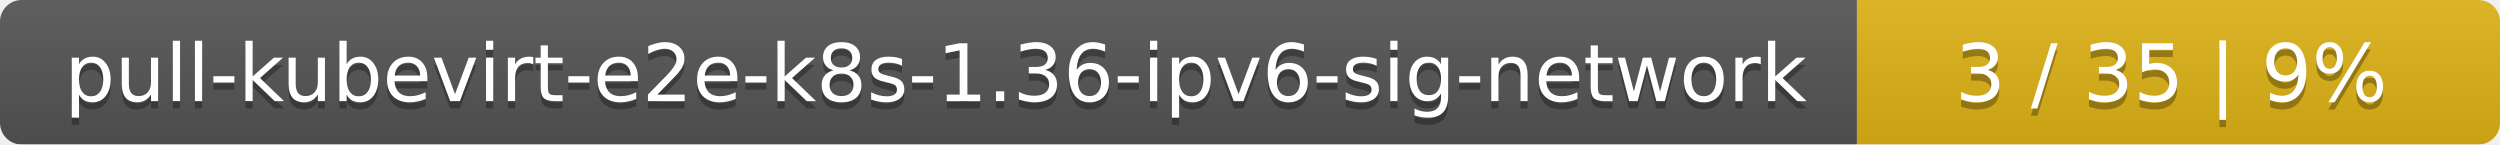
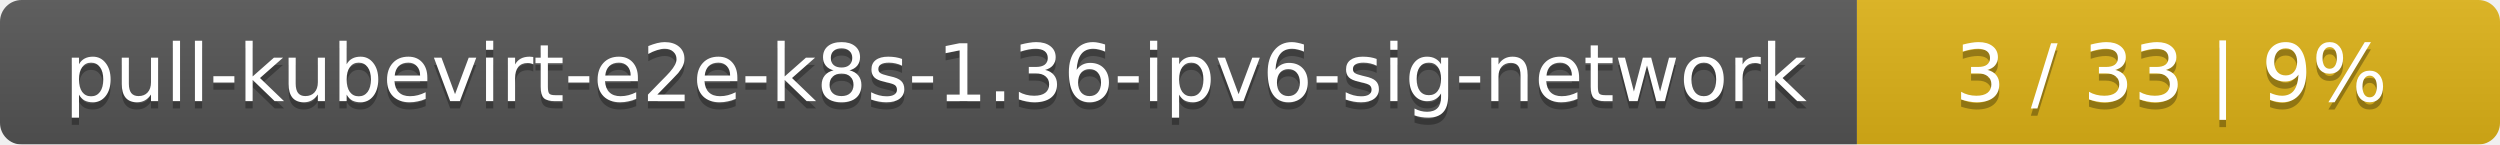
<svg xmlns="http://www.w3.org/2000/svg" width="346" height="20">
  <linearGradient id="smooth" x2="0" y2="100%">
    <stop offset="0" stop-color="#bbb" stop-opacity=".1" />
    <stop offset="1" stop-opacity=".1" />
  </linearGradient>
  <mask id="round">
    <rect width="346" height="20" rx="3" fill="#fff" />
  </mask>
  <g mask="url(#round)">
    <rect width="257" height="20" fill="#555" />
    <rect x="257" width="89" height="20" fill="#dfb317" />
    <rect width="346" height="20" fill="url(#smooth)" />
  </g>
  <g fill="#fff" text-anchor="middle" font-family="DejaVu Sans,Verdana,Geneva,sans-serif" font-size="11">
    <text x="129.5" y="15" fill="#010101" fill-opacity=".3">pull-kubevirt-e2e-k8s-1.36-ipv6-sig-network</text>
    <text x="129.5" y="14">pull-kubevirt-e2e-k8s-1.36-ipv6-sig-network</text>
-     <text x="300.5" y="15" fill="#010101" fill-opacity=".3">3 / 35    |    9%</text>
-     <text x="300.5" y="14">3 / 35    |    9%</text>
+     <text x="300.5" y="15" fill="#010101" fill-opacity=".3">3 / 33    |    9%</text>
+     <text x="300.5" y="14">3 / 33    |    9%</text>
  </g>
</svg>
